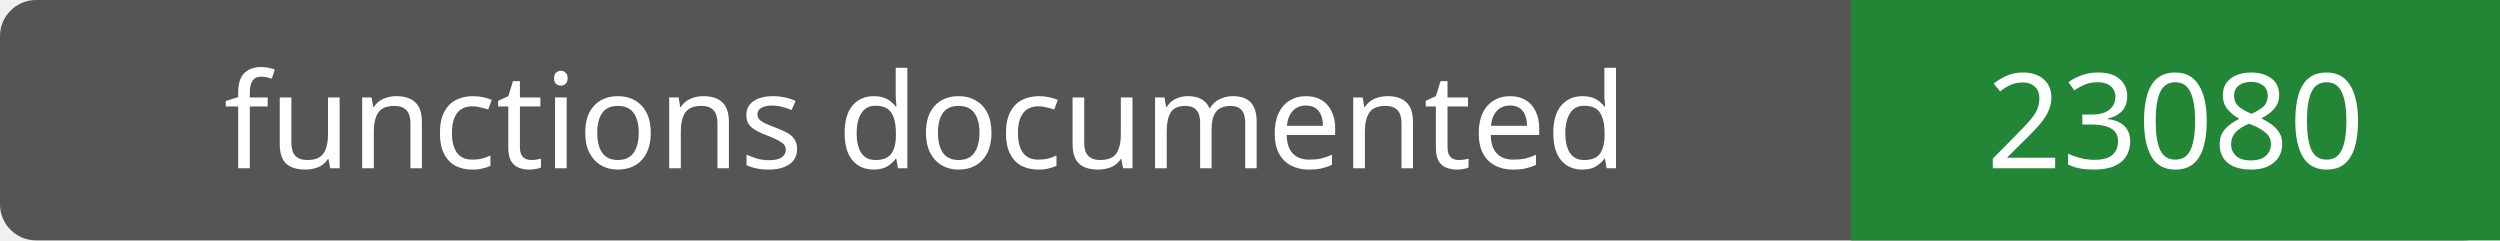
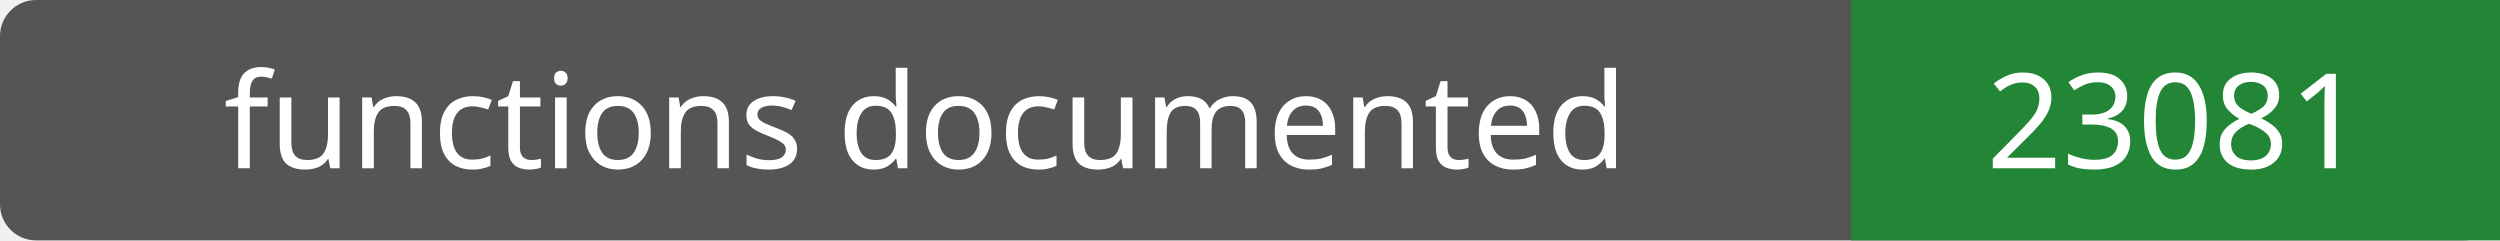
- <svg xmlns="http://www.w3.org/2000/svg" width="208" height="20" role="img" aria-label="functions documented: 23080">
+ <svg xmlns="http://www.w3.org/2000/svg" width="208" height="20" role="img" aria-label="functions documented: 23081">
  <rect width="208" height="20" rx="3" fill="#555" />
  <path fill="#238636" d="M154 0h54v20H154z" />
  <g fill="#fff" text-anchor="middle" font-family="Verdana,sans-serif" font-size="11">
    <text x="77.0" y="14">functions documented</text>
-     <text x="181.0" y="14">23080</text>
+     <text x="181.0" y="14">23081</text>
  </g>
</svg>
